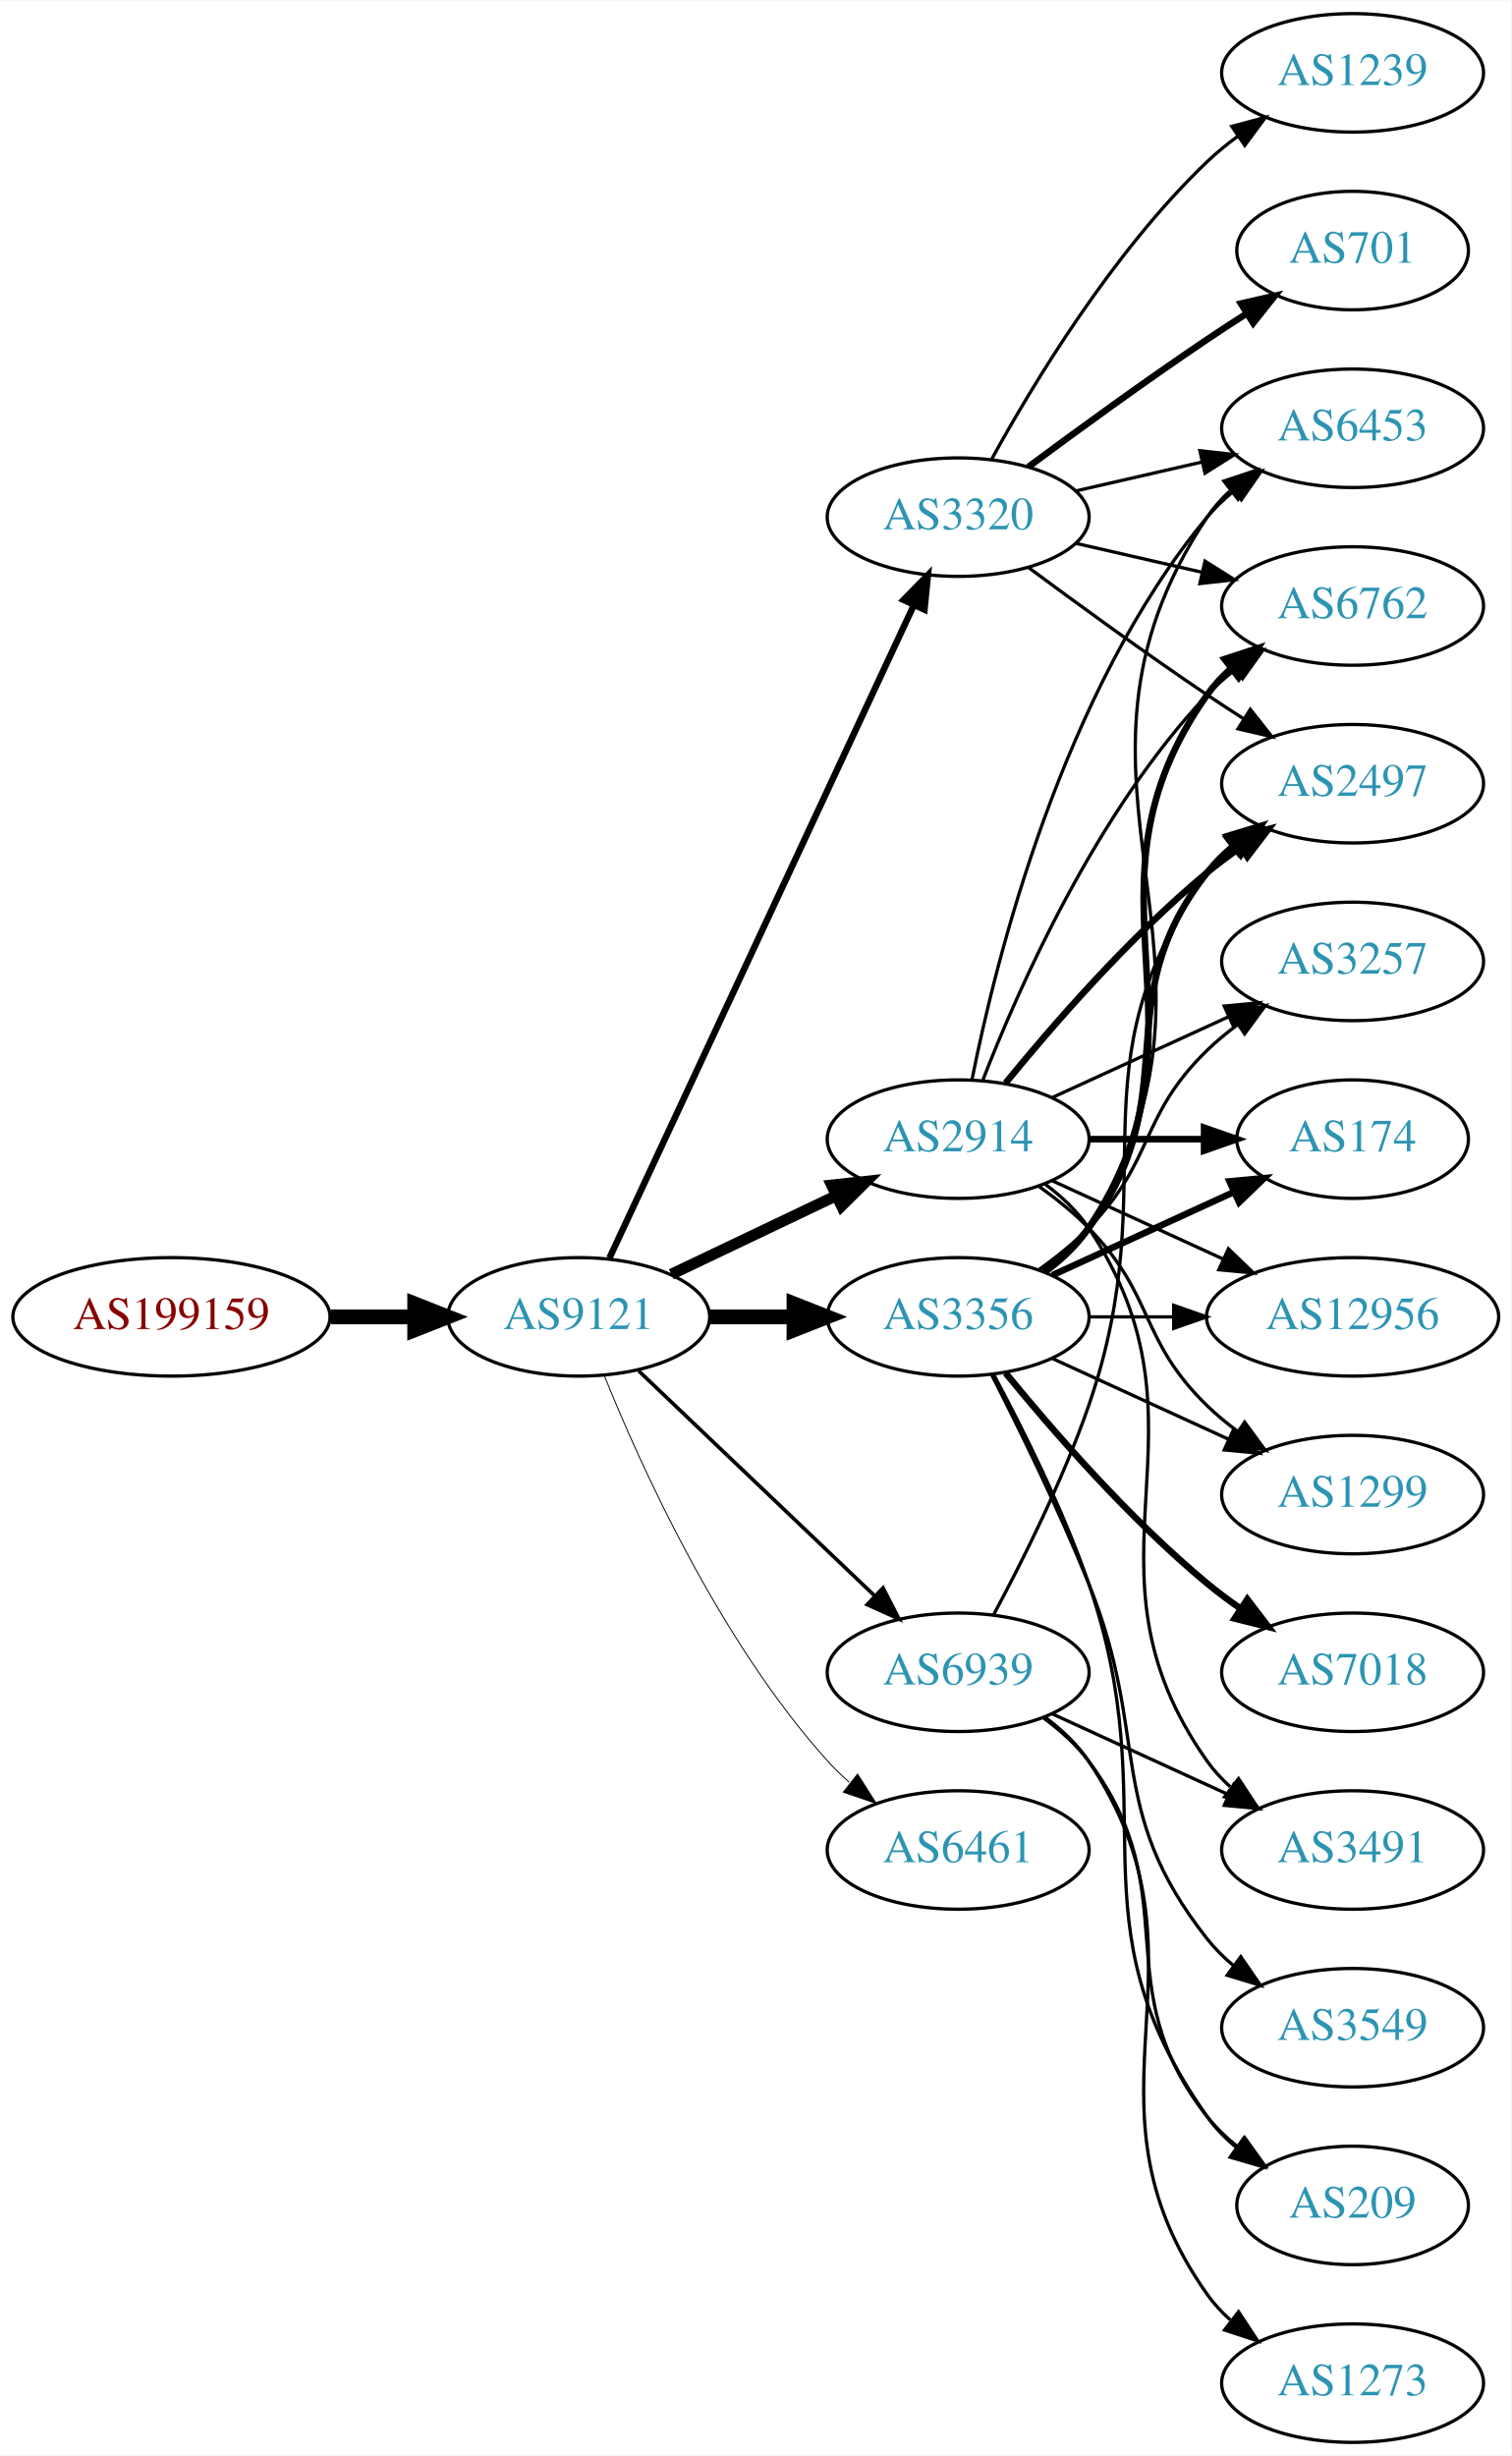
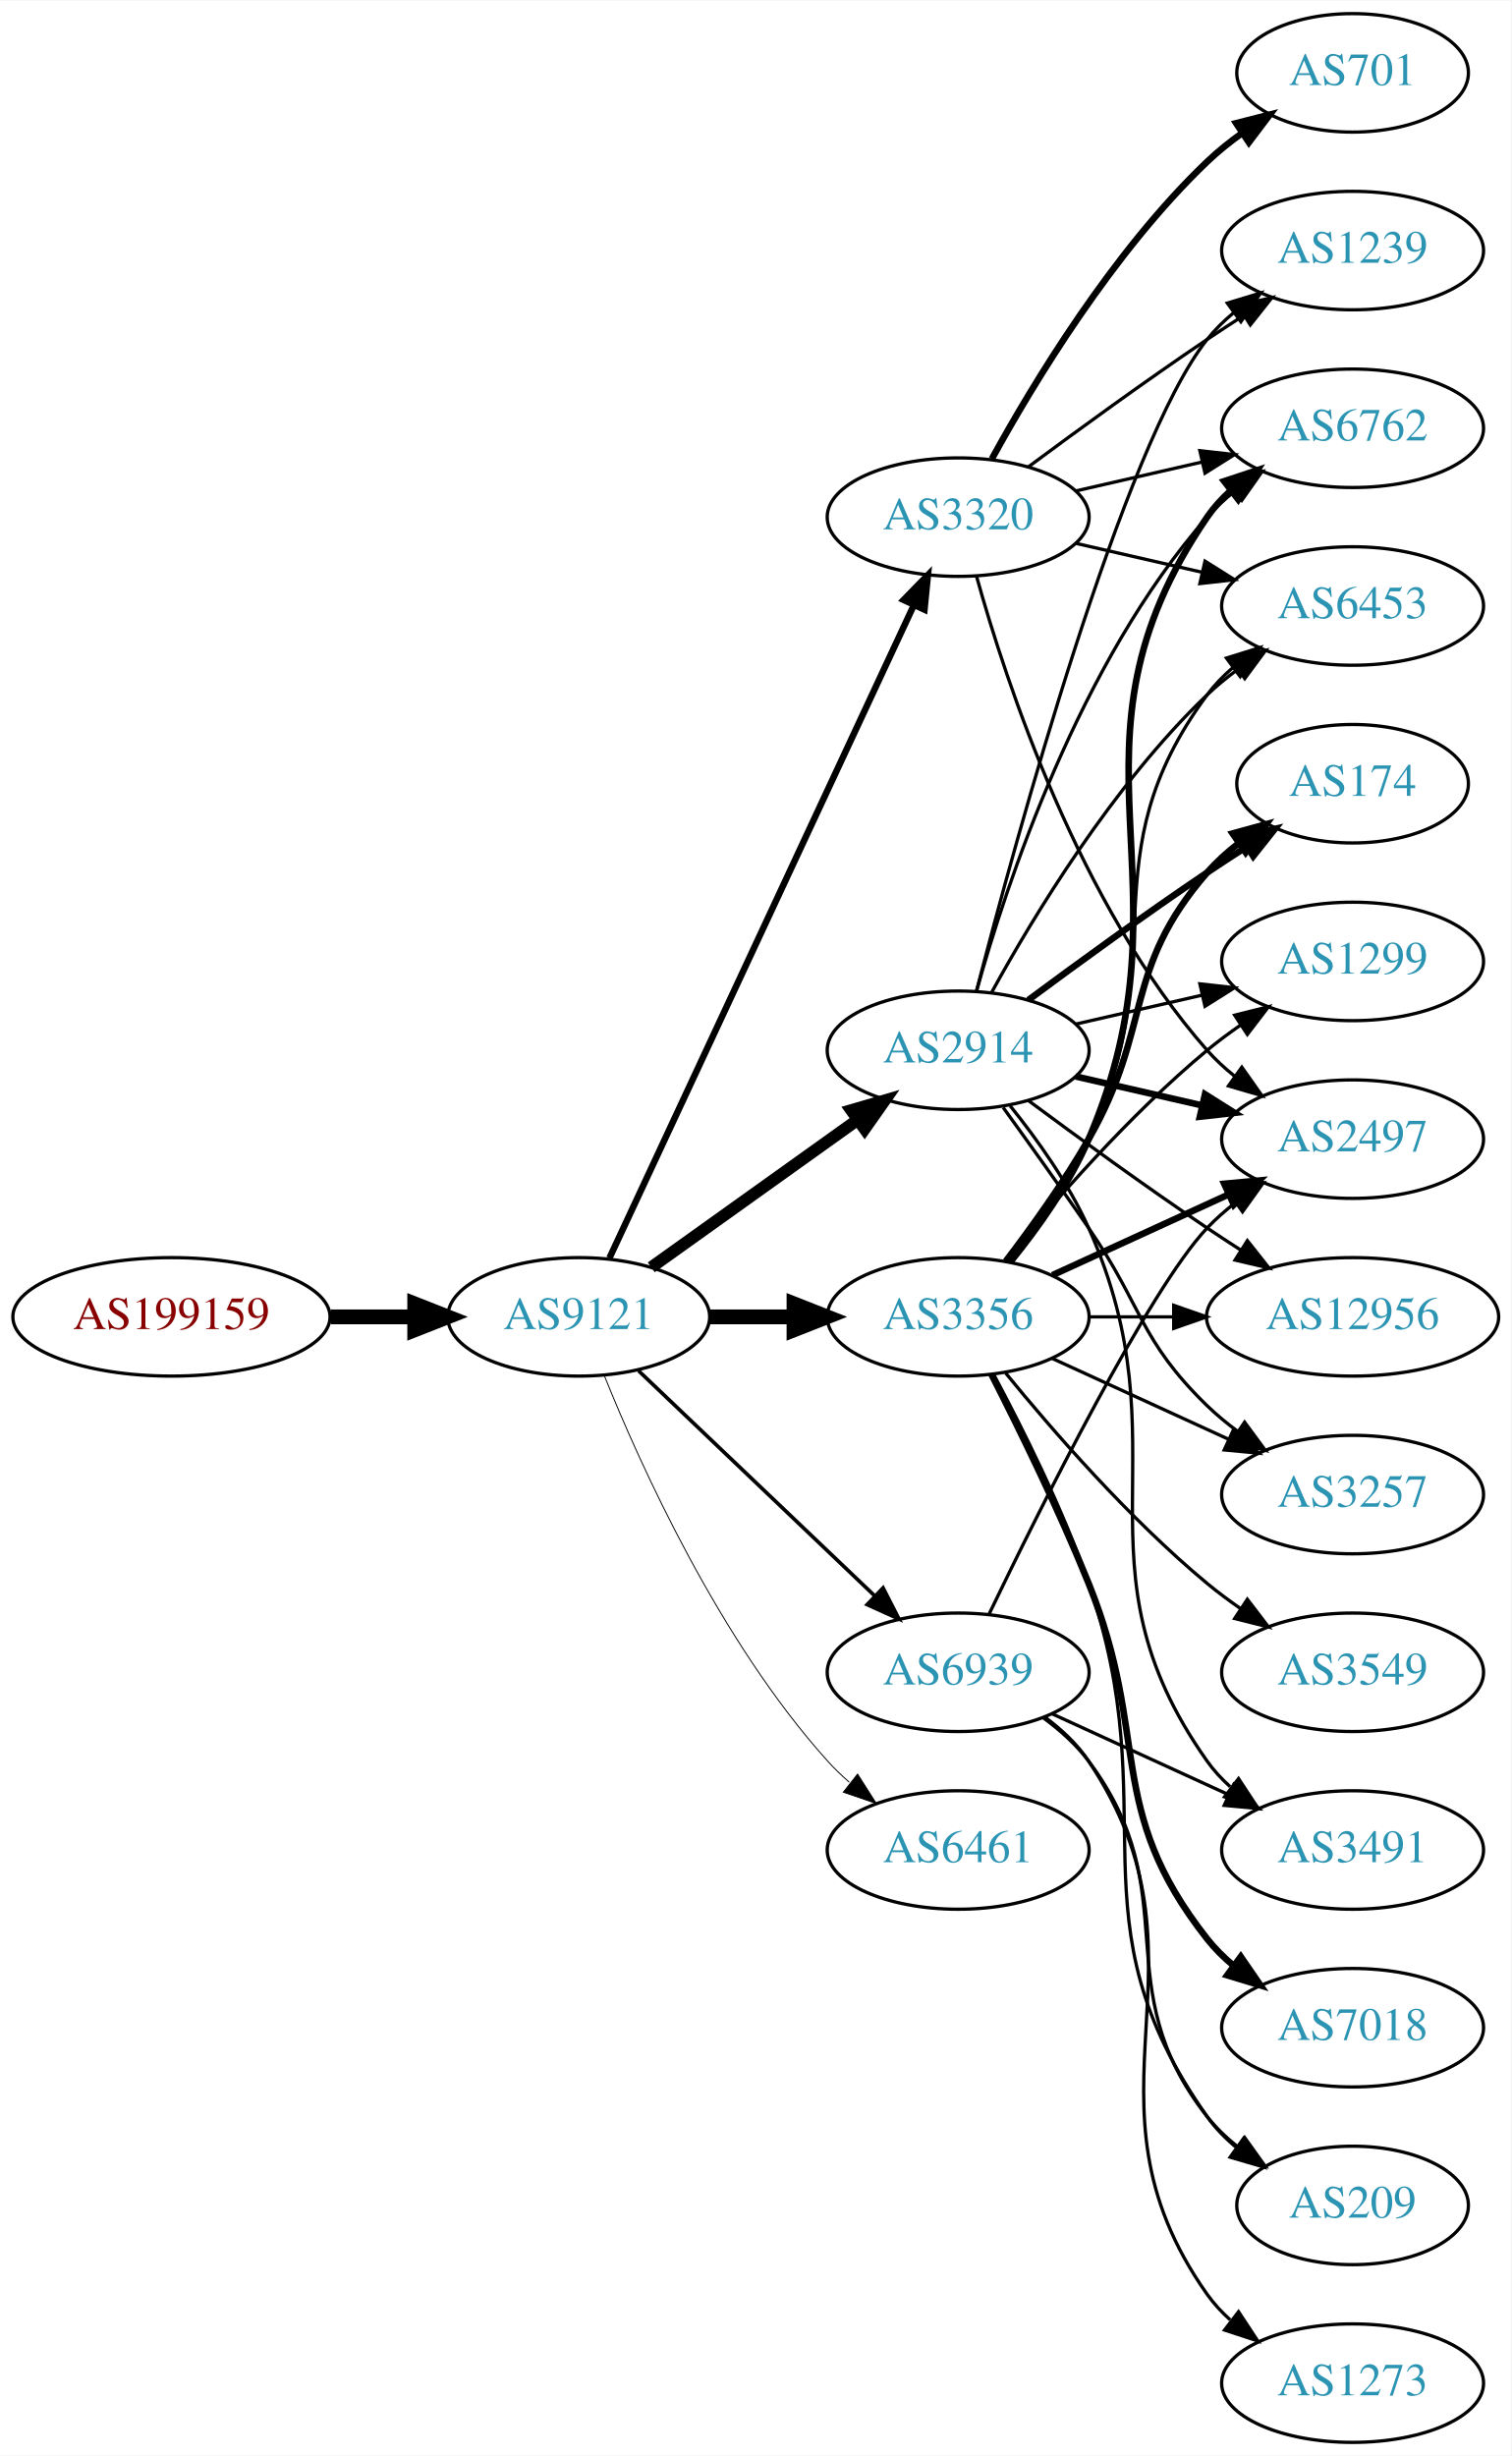
<svg xmlns="http://www.w3.org/2000/svg" xmlns:xlink="http://www.w3.org/1999/xlink" width="459pt" height="746pt" viewBox="0.00 0.00 459.17 746.00">
  <g id="graph0" class="graph" transform="scale(1 1) rotate(0) translate(4 742)">
    <polygon fill="white" stroke="none" points="-4,4 -4,-742 455.17,-742 455.17,4 -4,4" />
    <g id="node1" class="node">
      <g id="a_node1">
        <a xlink:href="/asn/199159" xlink:title="AS199159 ~ powered by ANX [AT]">
          <ellipse fill="#ffffff" stroke="black" cx="48.096" cy="-342" rx="48.192" ry="18" />
          <text text-anchor="middle" x="48.096" y="-338.3" font-family="Times,serif" font-size="14.00" fill="#880000">AS199159</text>
        </a>
      </g>
    </g>
    <g id="node2" class="node">
      <g id="a_node2">
        <a xlink:href="/asn/9121" xlink:title="AS9121 ~ TTNet [TR]">
          <ellipse fill="#ffffff" stroke="black" cx="171.838" cy="-342" rx="39.794" ry="18" />
          <text text-anchor="middle" x="171.838" y="-338.3" font-family="Times,serif" font-size="14.00" fill="#2c94b3">AS9121</text>
        </a>
      </g>
    </g>
    <g id="edge1" class="edge">
      <path fill="none" stroke="black" stroke-width="4.5" d="M96.513,-342C104.867,-342 113.577,-342 121.969,-342" />
      <polygon fill="black" stroke="black" stroke-width="4.5" points="122.004,-345.938 132.004,-342 122.004,-338.063 122.004,-345.938" />
    </g>
    <g id="node3" class="node">
      <g id="a_node3">
        <a xlink:href="/asn/2914" xlink:title="AS2914 ~ NTT America, Inc. [US]">
-           <ellipse fill="#ffffff" stroke="black" cx="287.131" cy="-396" rx="39.794" ry="18" />
-           <text text-anchor="middle" x="287.131" y="-392.3" font-family="Times,serif" font-size="14.00" fill="#2c94b3">AS2914</text>
+           <ellipse fill="#ffffff" stroke="black" cx="287.131" cy="-423" rx="39.794" ry="18" />
+           <text text-anchor="middle" x="287.131" y="-419.3" font-family="Times,serif" font-size="14.00" fill="#2c94b3">AS2914</text>
        </a>
      </g>
    </g>
    <g id="edge2" class="edge">
-       <path fill="none" stroke="black" stroke-width="3.375" d="M199.974,-354.934C214.968,-362.081 233.789,-371.052 250.013,-378.785" />
-       <polygon fill="black" stroke="black" stroke-width="3.375" points="248.683,-382.028 259.216,-383.171 251.695,-375.709 248.683,-382.028" />
+       <path fill="none" stroke="black" stroke-width="3.656" d="M193.882,-357.046C211.497,-369.639 236.835,-387.755 256.501,-401.816" />
+       <polygon fill="black" stroke="black" stroke-width="3.656" points="254.645,-404.791 264.815,-407.76 258.716,-399.097 254.645,-404.791" />
    </g>
    <g id="node4" class="node">
      <g id="a_node4">
        <a xlink:href="/asn/3356" xlink:title="AS3356 ~ Level 3 Parent, LLC [US]">
          <ellipse fill="#ffffff" stroke="black" cx="287.131" cy="-342" rx="39.794" ry="18" />
          <text text-anchor="middle" x="287.131" y="-338.3" font-family="Times,serif" font-size="14.00" fill="#2c94b3">AS3356</text>
        </a>
      </g>
    </g>
    <g id="edge3" class="edge">
      <path fill="none" stroke="black" stroke-width="4.5" d="M211.51,-342C219.713,-342 228.477,-342 237.009,-342" />
      <polygon fill="black" stroke="black" stroke-width="4.5" points="237.248,-345.938 247.248,-342 237.248,-338.063 237.248,-345.938" />
    </g>
    <g id="node5" class="node">
      <g id="a_node5">
        <a xlink:href="/asn/3320" xlink:title="AS3320 ~ DTAG [DE]">
          <ellipse fill="#ffffff" stroke="black" cx="287.131" cy="-585" rx="39.794" ry="18" />
          <text text-anchor="middle" x="287.131" y="-581.3" font-family="Times,serif" font-size="14.00" fill="#2c94b3">AS3320</text>
        </a>
      </g>
    </g>
    <g id="edge4" class="edge">
      <path fill="none" stroke="black" stroke-width="1.969" d="M181.169,-359.868C200.858,-402.101 250.358,-508.272 273.649,-558.227" />
      <polygon fill="black" stroke="black" stroke-width="1.969" points="270.543,-559.849 277.941,-567.433 276.887,-556.891 270.543,-559.849" />
    </g>
    <g id="node6" class="node">
      <g id="a_node6">
        <a xlink:href="/asn/6461" xlink:title="AS6461 ~ Zayo Bandwidth [US]">
          <ellipse fill="#ffffff" stroke="black" cx="287.131" cy="-180" rx="39.794" ry="18" />
          <text text-anchor="middle" x="287.131" y="-176.3" font-family="Times,serif" font-size="14.00" fill="#2c94b3">AS6461</text>
        </a>
      </g>
    </g>
    <g id="edge5" class="edge">
      <path fill="none" stroke="black" stroke-width="0.281" d="M179.586,-324.213C190.637,-296.757 214.69,-243.422 247.484,-207 249.487,-204.776 251.706,-202.637 254.038,-200.603" />
      <polygon fill="black" stroke="black" stroke-width="0.281" points="256.569,-203.065 262.257,-194.127 252.236,-197.567 256.569,-203.065" />
    </g>
    <g id="node7" class="node">
      <g id="a_node7">
        <a xlink:href="/asn/6939" xlink:title="AS6939 ~ Hurricane Electric LLC [US]">
          <ellipse fill="#ffffff" stroke="black" cx="287.131" cy="-234" rx="39.794" ry="18" />
          <text text-anchor="middle" x="287.131" y="-230.3" font-family="Times,serif" font-size="14.00" fill="#2c94b3">AS6939</text>
        </a>
      </g>
    </g>
    <g id="edge6" class="edge">
      <path fill="none" stroke="black" stroke-width="1.125" d="M190.045,-325.597C209.12,-307.413 240.04,-277.937 261.638,-257.349" />
      <polygon fill="black" stroke="black" stroke-width="1.125" points="264.31,-259.637 269.133,-250.203 259.48,-254.57 264.31,-259.637" />
    </g>
    <g id="node8" class="node">
      <g id="a_node8">
-         <a xlink:href="/asn/6453" xlink:title="AS6453 ~ TATA COMMUNICATIONS (AMERICA) INC [US]">
-           <ellipse fill="#ffffff" stroke="black" cx="406.973" cy="-612" rx="39.794" ry="18" />
-           <text text-anchor="middle" x="406.973" y="-608.3" font-family="Times,serif" font-size="14.00" fill="#2c94b3">AS6453</text>
-         </a>
-       </g>
-     </g>
-     <g id="edge22" class="edge">
-       <path fill="none" stroke="black" d="M291.33,-414.073C298.493,-450.141 318.767,-532.125 362.777,-585 365.182,-587.889 367.979,-590.563 370.971,-593.013" />
-       <polygon fill="black" stroke="black" points="369.059,-595.95 379.214,-598.973 373.161,-590.277 369.059,-595.95" />
+         <a xlink:href="/asn/3257" xlink:title="AS3257 ~ GTT [DE]">
+           <ellipse fill="#ffffff" stroke="black" cx="406.973" cy="-288" rx="39.794" ry="18" />
+           <text text-anchor="middle" x="406.973" y="-284.3" font-family="Times,serif" font-size="14.00" fill="#2c94b3">AS3257</text>
+         </a>
+       </g>
+     </g>
+     <g id="edge7" class="edge">
+       <path fill="none" stroke="black" d="M300.81,-405.594C308.426,-395.063 318.258,-381.33 326.777,-369 343.173,-345.269 342.084,-335.094 362.777,-315 365.623,-312.237 368.796,-309.614 372.096,-307.166" />
+       <polygon fill="black" stroke="black" points="374.162,-309.994 380.444,-301.462 370.213,-304.214 374.162,-309.994" />
    </g>
    <g id="node9" class="node">
      <g id="a_node9">
+         <a xlink:href="/asn/174" xlink:title="AS174 ~ Cogent Communications [US]">
+           <ellipse fill="#ffffff" stroke="black" cx="406.973" cy="-504" rx="35.194" ry="18" />
+           <text text-anchor="middle" x="406.973" y="-500.3" font-family="Times,serif" font-size="14.00" fill="#2c94b3">AS174</text>
+         </a>
+       </g>
+     </g>
+     <g id="edge8" class="edge">
+       <path fill="none" stroke="black" stroke-width="2" d="M308.461,-438.277C323.324,-449.304 344.068,-464.407 362.777,-477 366.595,-479.569 370.645,-482.21 374.675,-484.786" />
+       <polygon fill="black" stroke="black" stroke-width="2" points="373.044,-487.895 383.369,-490.271 376.779,-481.975 373.044,-487.895" />
+     </g>
+     <g id="node10" class="node">
+       <g id="a_node10">
+         <a xlink:href="/asn/1299" xlink:title="AS1299 ~ Telia Carrier [EU]">
+           <ellipse fill="#ffffff" stroke="black" cx="406.973" cy="-450" rx="39.794" ry="18" />
+           <text text-anchor="middle" x="406.973" y="-446.3" font-family="Times,serif" font-size="14.00" fill="#2c94b3">AS1299</text>
+         </a>
+       </g>
+     </g>
+     <g id="edge9" class="edge">
+       <path fill="none" stroke="black" d="M322.85,-430.955C334.85,-433.704 348.471,-436.825 361.164,-439.733" />
+       <polygon fill="black" stroke="black" points="360.566,-443.187 371.095,-442.009 362.129,-436.364 360.566,-443.187" />
+     </g>
+     <g id="node11" class="node">
+       <g id="a_node11">
+         <a xlink:href="/asn/2497" xlink:title="AS2497 ~ Internet Initiative Japan Inc. [JP]">
+           <ellipse fill="#ffffff" stroke="black" cx="406.973" cy="-396" rx="39.794" ry="18" />
+           <text text-anchor="middle" x="406.973" y="-392.3" font-family="Times,serif" font-size="14.00" fill="#2c94b3">AS2497</text>
+         </a>
+       </g>
+     </g>
+     <g id="edge10" class="edge">
+       <path fill="none" stroke="black" stroke-width="2" d="M322.85,-415.045C334.85,-412.296 348.471,-409.175 361.164,-406.267" />
+       <polygon fill="black" stroke="black" stroke-width="2" points="362.129,-409.636 371.095,-403.991 360.566,-402.813 362.129,-409.636" />
+     </g>
+     <g id="node12" class="node">
+       <g id="a_node12">
+         <a xlink:href="/asn/3491" xlink:title="AS3491 ~ PCCW Global, Inc. [US]">
+           <ellipse fill="#ffffff" stroke="black" cx="406.973" cy="-180" rx="39.794" ry="18" />
+           <text text-anchor="middle" x="406.973" y="-176.3" font-family="Times,serif" font-size="14.00" fill="#2c94b3">AS3491</text>
+         </a>
+       </g>
+     </g>
+     <g id="edge11" class="edge">
+       <path fill="none" stroke="black" d="M302.942,-406.106C311.1,-395.975 320.761,-382.475 326.777,-369 356.847,-301.651 320.198,-267.225 362.777,-207 364.769,-204.184 367.156,-201.599 369.772,-199.24" />
+       <polygon fill="black" stroke="black" points="372.324,-201.694 378.14,-192.838 368.071,-196.135 372.324,-201.694" />
+     </g>
+     <g id="node13" class="node">
+       <g id="a_node13">
        <a xlink:href="/asn/12956" xlink:title="AS12956 ~ TELXIUS [ES]">
          <ellipse fill="#ffffff" stroke="black" cx="406.973" cy="-342" rx="44.393" ry="18" />
          <text text-anchor="middle" x="406.973" y="-338.3" font-family="Times,serif" font-size="14.00" fill="#2c94b3">AS12956</text>
        </a>
      </g>
    </g>
-     <g id="edge17" class="edge">
-       <path fill="none" stroke="black" d="M315.76,-383.339C331.258,-376.238 350.824,-367.272 367.771,-359.506" />
-       <polygon fill="black" stroke="black" points="369.24,-362.683 376.873,-355.335 366.324,-356.319 369.24,-362.683" />
-     </g>
-     <g id="node10" class="node">
-       <g id="a_node10">
-         <a xlink:href="/asn/1299" xlink:title="AS1299 ~ Telia Carrier [EU]">
-           <ellipse fill="#ffffff" stroke="black" cx="406.973" cy="-288" rx="39.794" ry="18" />
-           <text text-anchor="middle" x="406.973" y="-284.3" font-family="Times,serif" font-size="14.00" fill="#2c94b3">AS1299</text>
-         </a>
-       </g>
-     </g>
-     <g id="edge19" class="edge">
-       <path fill="none" stroke="black" d="M311.725,-381.611C316.981,-377.852 322.313,-373.563 326.777,-369 346.95,-348.383 342.084,-335.094 362.777,-315 365.623,-312.237 368.796,-309.614 372.096,-307.166" />
-       <polygon fill="black" stroke="black" points="374.162,-309.994 380.444,-301.462 370.213,-304.214 374.162,-309.994" />
-     </g>
-     <g id="node12" class="node">
-       <g id="a_node12">
-         <a xlink:href="/asn/2497" xlink:title="AS2497 ~ Internet Initiative Japan Inc. [JP]">
-           <ellipse fill="#ffffff" stroke="black" cx="406.973" cy="-504" rx="39.794" ry="18" />
-           <text text-anchor="middle" x="406.973" y="-500.3" font-family="Times,serif" font-size="14.00" fill="#2c94b3">AS2497</text>
-         </a>
-       </g>
-     </g>
-     <g id="edge21" class="edge">
-       <path fill="none" stroke="black" stroke-width="2" d="M301.55,-413.065C315.665,-430.375 339.079,-457.345 362.777,-477 365.994,-479.668 369.494,-482.27 373.065,-484.741" />
-       <polygon fill="black" stroke="black" stroke-width="2" points="371.143,-487.666 381.421,-490.236 374.988,-481.817 371.143,-487.666" />
+     <g id="edge12" class="edge">
+       <path fill="none" stroke="black" d="M308.461,-407.723C323.324,-396.696 344.068,-381.593 362.777,-369 366.067,-366.785 369.53,-364.518 373.004,-362.285" />
+       <polygon fill="black" stroke="black" points="375.001,-365.163 381.572,-356.852 371.252,-359.252 375.001,-365.163" />
    </g>
    <g id="node14" class="node">
      <g id="a_node14">
-         <a xlink:href="/asn/6762" xlink:title="AS6762 ~ TELECOM ITALIA SPARKLE S.p.A. [IT]">
-           <ellipse fill="#ffffff" stroke="black" cx="406.973" cy="-558" rx="39.794" ry="18" />
-           <text text-anchor="middle" x="406.973" y="-554.3" font-family="Times,serif" font-size="14.00" fill="#2c94b3">AS6762</text>
-         </a>
-       </g>
-     </g>
-     <g id="edge23" class="edge">
-       <path fill="none" stroke="black" d="M294.654,-413.994C305.404,-441.728 329.062,-495.429 362.777,-531 365.363,-533.728 368.281,-536.294 371.349,-538.677" />
-       <polygon fill="black" stroke="black" points="369.503,-541.658 379.697,-544.543 373.527,-535.93 369.503,-541.658" />
+         <a xlink:href="/asn/1239" xlink:title="AS1239 ~ Sprint [US]">
+           <ellipse fill="#ffffff" stroke="black" cx="406.973" cy="-666" rx="39.794" ry="18" />
+           <text text-anchor="middle" x="406.973" y="-662.3" font-family="Times,serif" font-size="14.00" fill="#2c94b3">AS1239</text>
+         </a>
+       </g>
+     </g>
+     <g id="edge13" class="edge">
+       <path fill="none" stroke="black" d="M292.648,-440.842C304.498,-486.647 337.322,-607.03 362.777,-639 365.119,-641.94 367.873,-644.649 370.839,-647.121" />
+       <polygon fill="black" stroke="black" points="368.904,-650.042 379.045,-653.11 373.031,-644.388 368.904,-650.042" />
    </g>
    <g id="node15" class="node">
      <g id="a_node15">
-         <a xlink:href="/asn/3257" xlink:title="AS3257 ~ GTT [DE]">
-           <ellipse fill="#ffffff" stroke="black" cx="406.973" cy="-450" rx="39.794" ry="18" />
-           <text text-anchor="middle" x="406.973" y="-446.3" font-family="Times,serif" font-size="14.00" fill="#2c94b3">AS3257</text>
-         </a>
-       </g>
-     </g>
-     <g id="edge18" class="edge">
-       <path fill="none" stroke="black" d="M315.76,-408.661C331.717,-415.973 351.987,-425.261 369.27,-433.181" />
-       <polygon fill="black" stroke="black" points="367.969,-436.435 378.518,-437.419 370.885,-430.071 367.969,-436.435" />
+         <a xlink:href="/asn/6453" xlink:title="AS6453 ~ TATA COMMUNICATIONS (AMERICA) INC [US]">
+           <ellipse fill="#ffffff" stroke="black" cx="406.973" cy="-558" rx="39.794" ry="18" />
+           <text text-anchor="middle" x="406.973" y="-554.3" font-family="Times,serif" font-size="14.00" fill="#2c94b3">AS6453</text>
+         </a>
+       </g>
+     </g>
+     <g id="edge14" class="edge">
+       <path fill="none" stroke="black" d="M297.372,-440.713C309.918,-463.561 334.095,-503.611 362.777,-531 365.646,-533.739 368.834,-536.347 372.144,-538.785" />
+       <polygon fill="black" stroke="black" points="370.267,-541.742 380.503,-544.477 374.207,-535.956 370.267,-541.742" />
    </g>
    <g id="node16" class="node">
      <g id="a_node16">
-         <a xlink:href="/asn/174" xlink:title="AS174 ~ Cogent Communications [US]">
-           <ellipse fill="#ffffff" stroke="black" cx="406.973" cy="-396" rx="35.194" ry="18" />
-           <text text-anchor="middle" x="406.973" y="-392.3" font-family="Times,serif" font-size="14.00" fill="#2c94b3">AS174</text>
-         </a>
-       </g>
+         <a xlink:href="/asn/6762" xlink:title="AS6762 ~ TELECOM ITALIA SPARKLE S.p.A. [IT]">
+           <ellipse fill="#ffffff" stroke="black" cx="406.973" cy="-612" rx="39.794" ry="18" />
+           <text text-anchor="middle" x="406.973" y="-608.3" font-family="Times,serif" font-size="14.00" fill="#2c94b3">AS6762</text>
+         </a>
+       </g>
+     </g>
+     <g id="edge15" class="edge">
+       <path fill="none" stroke="black" d="M292.704,-440.946C301.61,-472.995 323.894,-540.842 362.777,-585 365.261,-587.821 368.111,-590.449 371.137,-592.871" />
+       <polygon fill="black" stroke="black" points="369.254,-595.828 379.426,-598.791 373.322,-590.131 369.254,-595.828" />
+     </g>
+     <g id="edge16" class="edge">
+       <path fill="none" stroke="black" d="M315.76,-329.339C331.717,-322.027 351.987,-312.739 369.27,-304.819" />
+       <polygon fill="black" stroke="black" points="370.885,-307.929 378.518,-300.581 367.969,-301.565 370.885,-307.929" />
+     </g>
+     <g id="edge18" class="edge">
+       <path fill="none" stroke="black" stroke-width="2" d="M301.592,-358.913C309.485,-369.27 319.335,-382.992 326.777,-396 346.342,-430.194 336.943,-447.258 362.777,-477 365.583,-480.23 368.87,-483.203 372.358,-485.902" />
+       <polygon fill="black" stroke="black" stroke-width="2" points="370.51,-488.879 380.725,-491.69 374.492,-483.122 370.51,-488.879" />
    </g>
    <g id="edge20" class="edge">
-       <path fill="none" stroke="black" stroke-width="2" d="M327.044,-396C338.13,-396 350.29,-396 361.672,-396" />
-       <polygon fill="black" stroke="black" stroke-width="2" points="361.854,-399.5 371.854,-396 361.854,-392.5 361.854,-399.5" />
+       <path fill="none" stroke="black" d="M301.55,-359.065C315.665,-376.375 339.079,-403.345 362.777,-423 365.994,-425.668 369.494,-428.27 373.065,-430.741" />
+       <polygon fill="black" stroke="black" points="371.143,-433.666 381.421,-436.236 374.988,-427.817 371.143,-433.666" />
+     </g>
+     <g id="edge22" class="edge">
+       <path fill="none" stroke="black" stroke-width="2" d="M315.76,-354.661C331.717,-361.973 351.987,-371.261 369.27,-379.181" />
+       <polygon fill="black" stroke="black" stroke-width="2" points="367.969,-382.435 378.518,-383.419 370.885,-376.071 367.969,-382.435" />
+     </g>
+     <g id="edge21" class="edge">
+       <path fill="none" stroke="black" d="M327.044,-342C335.146,-342 343.821,-342 352.348,-342" />
+       <polygon fill="black" stroke="black" points="352.625,-345.5 362.625,-342 352.625,-338.5 352.625,-345.5" />
+     </g>
+     <g id="edge23" class="edge">
+       <path fill="none" stroke="black" d="M302.731,-358.991C310.819,-369.155 320.48,-382.655 326.777,-396 353.277,-452.159 325.874,-481.059 362.777,-531 365.011,-534.023 367.694,-536.786 370.615,-539.293" />
+       <polygon fill="black" stroke="black" points="368.64,-542.186 378.758,-545.331 372.81,-536.563 368.64,-542.186" />
+     </g>
+     <g id="edge17" class="edge">
+       <path fill="none" stroke="black" stroke-width="2" d="M303.096,-358.827C311.306,-368.935 320.967,-382.435 326.777,-396 360.446,-474.603 314.481,-514.434 362.777,-585 364.725,-587.846 367.082,-590.452 369.679,-592.824" />
+       <polygon fill="black" stroke="black" stroke-width="2" points="367.957,-595.917 378.015,-599.249 372.23,-590.372 367.957,-595.917" />
+     </g>
+     <g id="node17" class="node">
+       <g id="a_node17">
+         <a xlink:href="/asn/7018" xlink:title="AS7018 ~ AT&amp;T Services, Inc. [US]">
+           <ellipse fill="#ffffff" stroke="black" cx="406.973" cy="-126" rx="39.794" ry="18" />
+           <text text-anchor="middle" x="406.973" y="-122.3" font-family="Times,serif" font-size="14.00" fill="#2c94b3">AS7018</text>
+         </a>
+       </g>
+     </g>
+     <g id="edge19" class="edge">
+       <path fill="none" stroke="black" stroke-width="2" d="M297.212,-324.583C305.48,-308.366 317.742,-283.397 326.777,-261 345.707,-214.078 331.479,-192.754 362.777,-153 365.102,-150.047 367.846,-147.33 370.805,-144.853" />
+       <polygon fill="black" stroke="black" stroke-width="2" points="372.998,-147.585 379.002,-138.855 368.865,-141.936 372.998,-147.585" />
    </g>
    <g id="node18" class="node">
      <g id="a_node18">
-         <a xlink:href="/asn/3491" xlink:title="AS3491 ~ PCCW Global, Inc. [US]">
-           <ellipse fill="#ffffff" stroke="black" cx="406.973" cy="-180" rx="39.794" ry="18" />
-           <text text-anchor="middle" x="406.973" y="-176.3" font-family="Times,serif" font-size="14.00" fill="#2c94b3">AS3491</text>
+         <a xlink:href="/asn/3549" xlink:title="AS3549 ~ Level 3 Parent, LLC [US]">
+           <ellipse fill="#ffffff" stroke="black" cx="406.973" cy="-234" rx="39.794" ry="18" />
+           <text text-anchor="middle" x="406.973" y="-230.3" font-family="Times,serif" font-size="14.00" fill="#2c94b3">AS3549</text>
        </a>
      </g>
    </g>
    <g id="edge24" class="edge">
-       <path fill="none" stroke="black" d="M313.45,-382.393C318.506,-378.649 323.318,-374.169 326.777,-369 367.802,-307.706 320.198,-267.225 362.777,-207 364.769,-204.184 367.156,-201.599 369.772,-199.24" />
-       <polygon fill="black" stroke="black" points="372.324,-201.694 378.14,-192.838 368.071,-196.135 372.324,-201.694" />
-     </g>
-     <g id="edge7" class="edge">
-       <path fill="none" stroke="black" d="M313.657,-355.472C318.702,-359.223 323.457,-363.74 326.777,-369 378.727,-451.3 308.739,-504.056 362.777,-585 364.692,-587.869 367.027,-590.49 369.608,-592.872" />
-       <polygon fill="black" stroke="black" points="367.871,-595.954 377.919,-599.313 372.159,-590.421 367.871,-595.954" />
-     </g>
-     <g id="edge8" class="edge">
-       <path fill="none" stroke="black" d="M327.044,-342C335.146,-342 343.821,-342 352.348,-342" />
-       <polygon fill="black" stroke="black" points="352.625,-345.5 362.625,-342 352.625,-338.5 352.625,-345.5" />
-     </g>
-     <g id="edge9" class="edge">
-       <path fill="none" stroke="black" d="M315.76,-329.339C331.717,-322.027 351.987,-312.739 369.27,-304.819" />
-       <polygon fill="black" stroke="black" points="370.885,-307.929 378.518,-300.581 367.969,-301.565 370.885,-307.929" />
-     </g>
-     <g id="node11" class="node">
-       <g id="a_node11">
-         <a xlink:href="/asn/7018" xlink:title="AS7018 ~ AT&amp;T Services, Inc. [US]">
-           <ellipse fill="#ffffff" stroke="black" cx="406.973" cy="-234" rx="39.794" ry="18" />
-           <text text-anchor="middle" x="406.973" y="-230.3" font-family="Times,serif" font-size="14.00" fill="#2c94b3">AS7018</text>
-         </a>
-       </g>
-     </g>
-     <g id="edge10" class="edge">
-       <path fill="none" stroke="black" stroke-width="2" d="M301.55,-324.935C315.665,-307.625 339.079,-280.655 362.777,-261 365.994,-258.332 369.494,-255.73 373.065,-253.259" />
-       <polygon fill="black" stroke="black" stroke-width="2" points="374.988,-256.183 381.421,-247.764 371.143,-250.334 374.988,-256.183" />
-     </g>
-     <g id="edge11" class="edge">
-       <path fill="none" stroke="black" stroke-width="2" d="M313.062,-355.882C318.138,-359.611 323.056,-364.016 326.777,-369 357.049,-409.542 331.479,-437.246 362.777,-477 365.102,-479.953 367.846,-482.67 370.805,-485.147" />
-       <polygon fill="black" stroke="black" stroke-width="2" points="368.865,-488.064 379.002,-491.145 372.998,-482.415 368.865,-488.064" />
-     </g>
-     <g id="node13" class="node">
-       <g id="a_node13">
-         <a xlink:href="/asn/3549" xlink:title="AS3549 ~ Level 3 Parent, LLC [US]">
-           <ellipse fill="#ffffff" stroke="black" cx="406.973" cy="-126" rx="39.794" ry="18" />
-           <text text-anchor="middle" x="406.973" y="-122.3" font-family="Times,serif" font-size="14.00" fill="#2c94b3">AS3549</text>
-         </a>
-       </g>
-     </g>
-     <g id="edge12" class="edge">
-       <path fill="none" stroke="black" d="M297.212,-324.583C305.48,-308.366 317.742,-283.397 326.777,-261 345.707,-214.078 331.479,-192.754 362.777,-153 365.102,-150.047 367.846,-147.33 370.805,-144.853" />
-       <polygon fill="black" stroke="black" points="372.998,-147.585 379.002,-138.855 368.865,-141.936 372.998,-147.585" />
-     </g>
-     <g id="edge13" class="edge">
-       <path fill="none" stroke="black" stroke-width="2" d="M313.45,-355.607C318.506,-359.351 323.318,-363.831 326.777,-369 367.802,-430.294 320.198,-470.775 362.777,-531 364.769,-533.816 367.156,-536.401 369.772,-538.76" />
-       <polygon fill="black" stroke="black" stroke-width="2" points="368.071,-541.865 378.14,-545.162 372.324,-536.306 368.071,-541.865" />
-     </g>
-     <g id="edge14" class="edge">
-       <path fill="none" stroke="black" d="M311.725,-356.389C316.981,-360.148 322.313,-364.437 326.777,-369 346.95,-389.617 342.084,-402.906 362.777,-423 365.623,-425.763 368.796,-428.386 372.096,-430.834" />
-       <polygon fill="black" stroke="black" points="370.213,-433.786 380.444,-436.538 374.162,-428.006 370.213,-433.786" />
-     </g>
-     <g id="edge15" class="edge">
-       <path fill="none" stroke="black" stroke-width="2" d="M315.76,-354.661C332.176,-362.183 353.158,-371.798 370.754,-379.861" />
-       <polygon fill="black" stroke="black" stroke-width="2" points="369.583,-383.174 380.132,-384.158 372.499,-376.811 369.583,-383.174" />
-     </g>
-     <g id="node17" class="node">
-       <g id="a_node17">
+       <path fill="none" stroke="black" d="M301.55,-324.935C315.665,-307.625 339.079,-280.655 362.777,-261 365.994,-258.332 369.494,-255.73 373.065,-253.259" />
+       <polygon fill="black" stroke="black" points="374.988,-256.183 381.421,-247.764 371.143,-250.334 374.988,-256.183" />
+     </g>
+     <g id="node19" class="node">
+       <g id="a_node19">
        <a xlink:href="/asn/209" xlink:title="AS209 ~ CenturyLink Communications, LLC [US]">
          <ellipse fill="#ffffff" stroke="black" cx="406.973" cy="-72" rx="35.194" ry="18" />
          <text text-anchor="middle" x="406.973" y="-68.3" font-family="Times,serif" font-size="14.00" fill="#2c94b3">AS209</text>
        </a>
      </g>
    </g>
-     <g id="edge16" class="edge">
+     <g id="edge25" class="edge">
      <path fill="none" stroke="black" d="M297.924,-324.474C306.561,-308.389 318.958,-283.685 326.777,-261 350.812,-191.269 320.198,-159.225 362.777,-99 365.247,-95.507 368.326,-92.37 371.695,-89.579" />
      <polygon fill="black" stroke="black" points="373.834,-92.352 379.935,-83.69 369.764,-86.657 373.834,-92.352" />
    </g>
    <g id="edge28" class="edge">
+       <path fill="none" stroke="black" d="M292.704,-567.054C301.61,-535.005 323.894,-467.158 362.777,-423 365.261,-420.179 368.111,-417.551 371.137,-415.129" />
+       <polygon fill="black" stroke="black" points="373.322,-417.869 379.426,-409.209 369.254,-412.172 373.322,-417.869" />
+     </g>
+     <g id="edge26" class="edge">
+       <path fill="none" stroke="black" d="M308.461,-600.277C323.324,-611.304 344.068,-626.407 362.777,-639 366.326,-641.389 370.077,-643.839 373.825,-646.242" />
+       <polygon fill="black" stroke="black" points="372.151,-649.325 382.474,-651.712 375.893,-643.409 372.151,-649.325" />
+     </g>
+     <g id="edge30" class="edge">
+       <path fill="none" stroke="black" d="M322.85,-577.045C334.85,-574.296 348.471,-571.175 361.164,-568.267" />
+       <polygon fill="black" stroke="black" points="362.129,-571.636 371.095,-565.991 360.566,-564.813 362.129,-571.636" />
+     </g>
+     <g id="edge29" class="edge">
      <path fill="none" stroke="black" d="M322.85,-592.955C334.85,-595.704 348.471,-598.825 361.164,-601.733" />
      <polygon fill="black" stroke="black" points="360.566,-605.187 371.095,-604.009 362.129,-598.364 360.566,-605.187" />
-     </g>
-     <g id="edge25" class="edge">
-       <path fill="none" stroke="black" d="M308.461,-569.723C323.324,-558.696 344.068,-543.593 362.777,-531 366.326,-528.611 370.077,-526.161 373.825,-523.758" />
-       <polygon fill="black" stroke="black" points="375.893,-526.591 382.474,-518.288 372.151,-520.675 375.893,-526.591" />
-     </g>
-     <g id="edge29" class="edge">
-       <path fill="none" stroke="black" d="M322.85,-577.045C334.85,-574.296 348.471,-571.175 361.164,-568.267" />
-       <polygon fill="black" stroke="black" points="362.129,-571.636 371.095,-565.991 360.566,-564.813 362.129,-571.636" />
-     </g>
-     <g id="node19" class="node">
-       <g id="a_node19">
-         <a xlink:href="/asn/1239" xlink:title="AS1239 ~ Sprint [US]">
-           <ellipse fill="#ffffff" stroke="black" cx="406.973" cy="-720" rx="39.794" ry="18" />
-           <text text-anchor="middle" x="406.973" y="-716.3" font-family="Times,serif" font-size="14.00" fill="#2c94b3">AS1239</text>
-         </a>
-       </g>
-     </g>
-     <g id="edge26" class="edge">
-       <path fill="none" stroke="black" d="M297.372,-602.713C309.918,-625.561 334.095,-665.611 362.777,-693 365.646,-695.739 368.834,-698.347 372.144,-700.785" />
-       <polygon fill="black" stroke="black" points="370.267,-703.742 380.503,-706.477 374.207,-697.956 370.267,-703.742" />
    </g>
    <g id="node20" class="node">
      <g id="a_node20">
        <a xlink:href="/asn/701" xlink:title="AS701 ~ UUNET [US]">
-           <ellipse fill="#ffffff" stroke="black" cx="406.973" cy="-666" rx="35.194" ry="18" />
-           <text text-anchor="middle" x="406.973" y="-662.3" font-family="Times,serif" font-size="14.00" fill="#2c94b3">AS701</text>
+           <ellipse fill="#ffffff" stroke="black" cx="406.973" cy="-720" rx="35.194" ry="18" />
+           <text text-anchor="middle" x="406.973" y="-716.3" font-family="Times,serif" font-size="14.00" fill="#2c94b3">AS701</text>
        </a>
      </g>
    </g>
    <g id="edge27" class="edge">
-       <path fill="none" stroke="black" stroke-width="2" d="M308.461,-600.277C323.324,-611.304 344.068,-626.407 362.777,-639 366.595,-641.569 370.645,-644.21 374.675,-646.786" />
-       <polygon fill="black" stroke="black" stroke-width="2" points="373.044,-649.895 383.369,-652.271 376.779,-643.975 373.044,-649.895" />
-     </g>
-     <g id="edge30" class="edge">
-       <path fill="none" stroke="black" d="M297.924,-251.526C306.561,-267.611 318.958,-292.315 326.777,-315 350.812,-384.731 320.198,-416.775 362.777,-477 364.769,-479.816 367.156,-482.401 369.772,-484.76" />
-       <polygon fill="black" stroke="black" points="368.071,-487.865 378.14,-491.162 372.324,-482.306 368.071,-487.865" />
+       <path fill="none" stroke="black" stroke-width="2" d="M297.372,-602.713C309.918,-625.561 334.095,-665.611 362.777,-693 366.031,-696.107 369.698,-699.046 373.485,-701.76" />
+       <polygon fill="black" stroke="black" stroke-width="2" points="371.587,-704.701 381.853,-707.322 375.462,-698.872 371.587,-704.701" />
+     </g>
+     <g id="edge34" class="edge">
+       <path fill="none" stroke="black" d="M296.478,-251.595C311.945,-283.732 345.09,-350.34 362.777,-369 365.363,-371.728 368.281,-374.294 371.349,-376.677" />
+       <polygon fill="black" stroke="black" points="369.503,-379.658 379.697,-382.543 373.527,-373.93 369.503,-379.658" />
    </g>
    <g id="edge31" class="edge">
+       <path fill="none" stroke="black" d="M315.76,-221.339C331.717,-214.027 351.987,-204.739 369.27,-196.819" />
+       <polygon fill="black" stroke="black" points="370.885,-199.929 378.518,-192.581 367.969,-193.565 370.885,-199.929" />
+     </g>
+     <g id="edge32" class="edge">
      <path fill="none" stroke="black" d="M313.062,-220.118C318.138,-216.389 323.056,-211.984 326.777,-207 357.049,-166.458 331.479,-138.754 362.777,-99 365.424,-95.639 368.613,-92.584 372.044,-89.839" />
      <polygon fill="black" stroke="black" points="374.182,-92.614 380.351,-84 370.157,-86.887 374.182,-92.614" />
-     </g>
-     <g id="edge33" class="edge">
-       <path fill="none" stroke="black" d="M315.76,-221.339C331.717,-214.027 351.987,-204.739 369.27,-196.819" />
-       <polygon fill="black" stroke="black" points="370.885,-199.929 378.518,-192.581 367.969,-193.565 370.885,-199.929" />
    </g>
    <g id="node21" class="node">
      <g id="a_node21">
        <a xlink:href="/asn/1273" xlink:title="AS1273 ~ Vodafone Group PLC [EU]">
          <ellipse fill="#ffffff" stroke="black" cx="406.973" cy="-18" rx="39.794" ry="18" />
          <text text-anchor="middle" x="406.973" y="-14.3" font-family="Times,serif" font-size="14.00" fill="#2c94b3">AS1273</text>
        </a>
      </g>
    </g>
-     <g id="edge32" class="edge">
+     <g id="edge33" class="edge">
      <path fill="none" stroke="black" d="M313.45,-220.393C318.506,-216.649 323.318,-212.169 326.777,-207 367.802,-145.706 320.198,-105.225 362.777,-45 364.769,-42.184 367.156,-39.599 369.772,-37.24" />
      <polygon fill="black" stroke="black" points="372.324,-39.694 378.14,-30.838 368.071,-34.135 372.324,-39.694" />
    </g>
  </g>
</svg>
